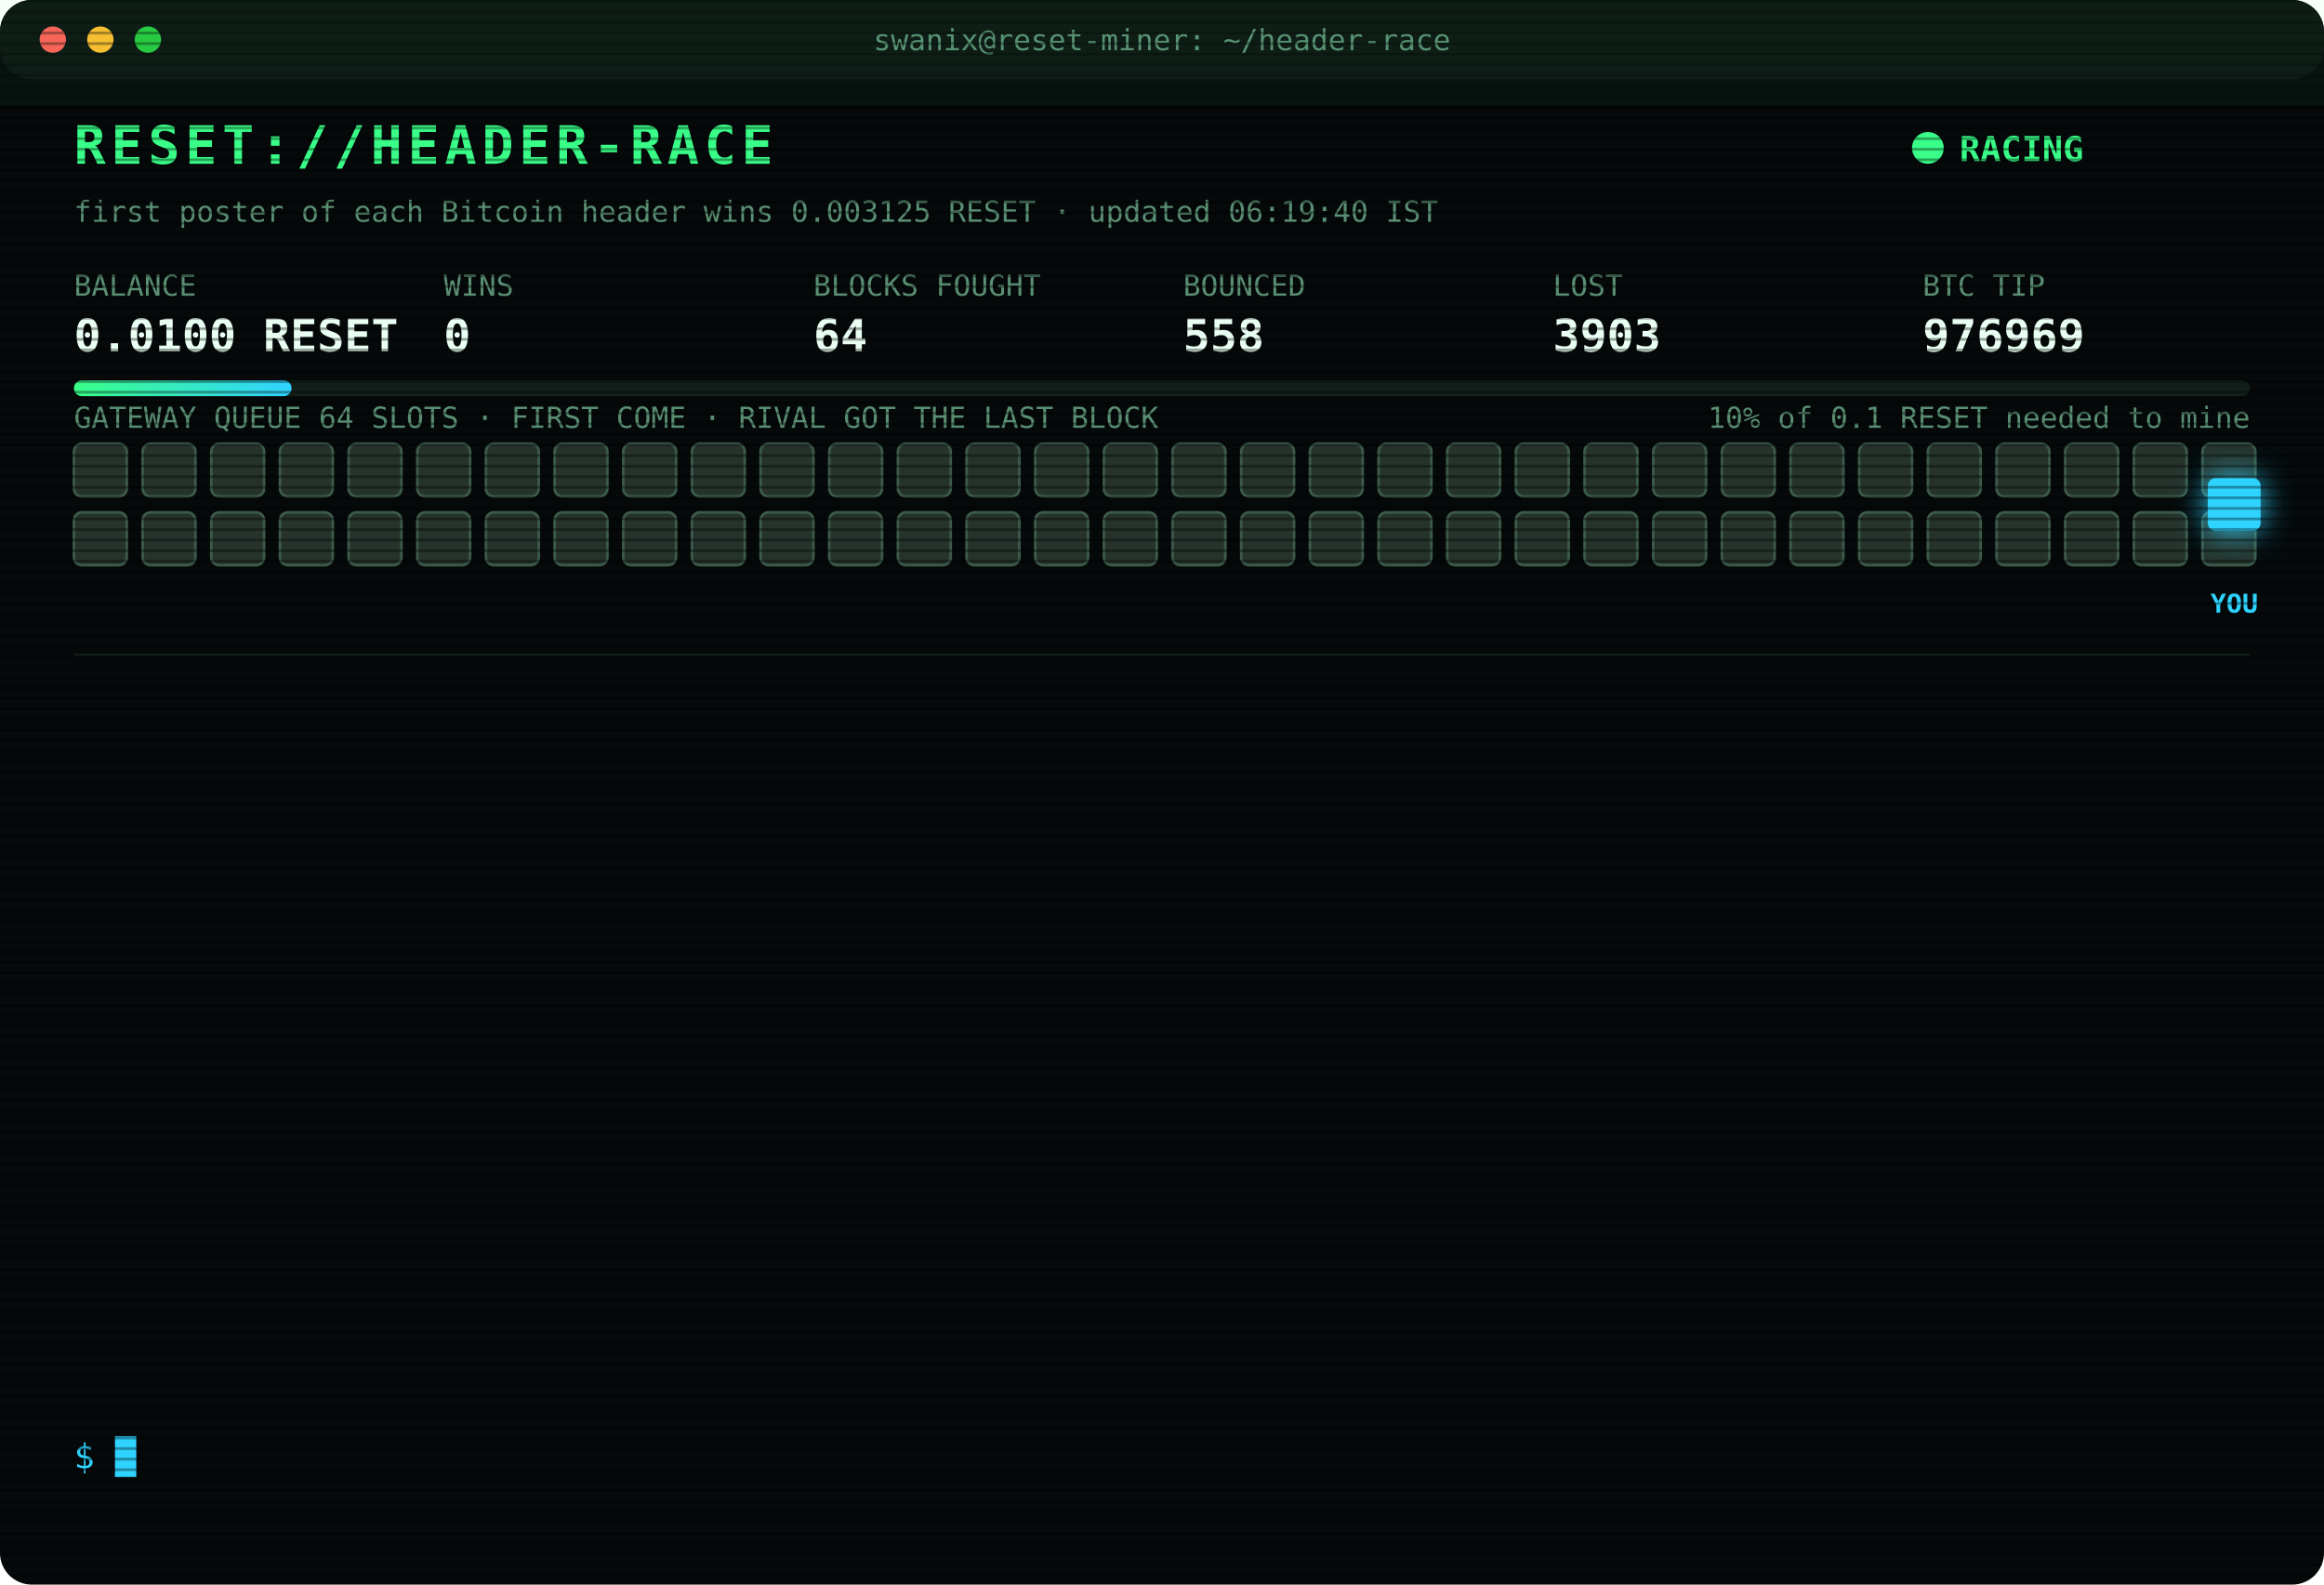
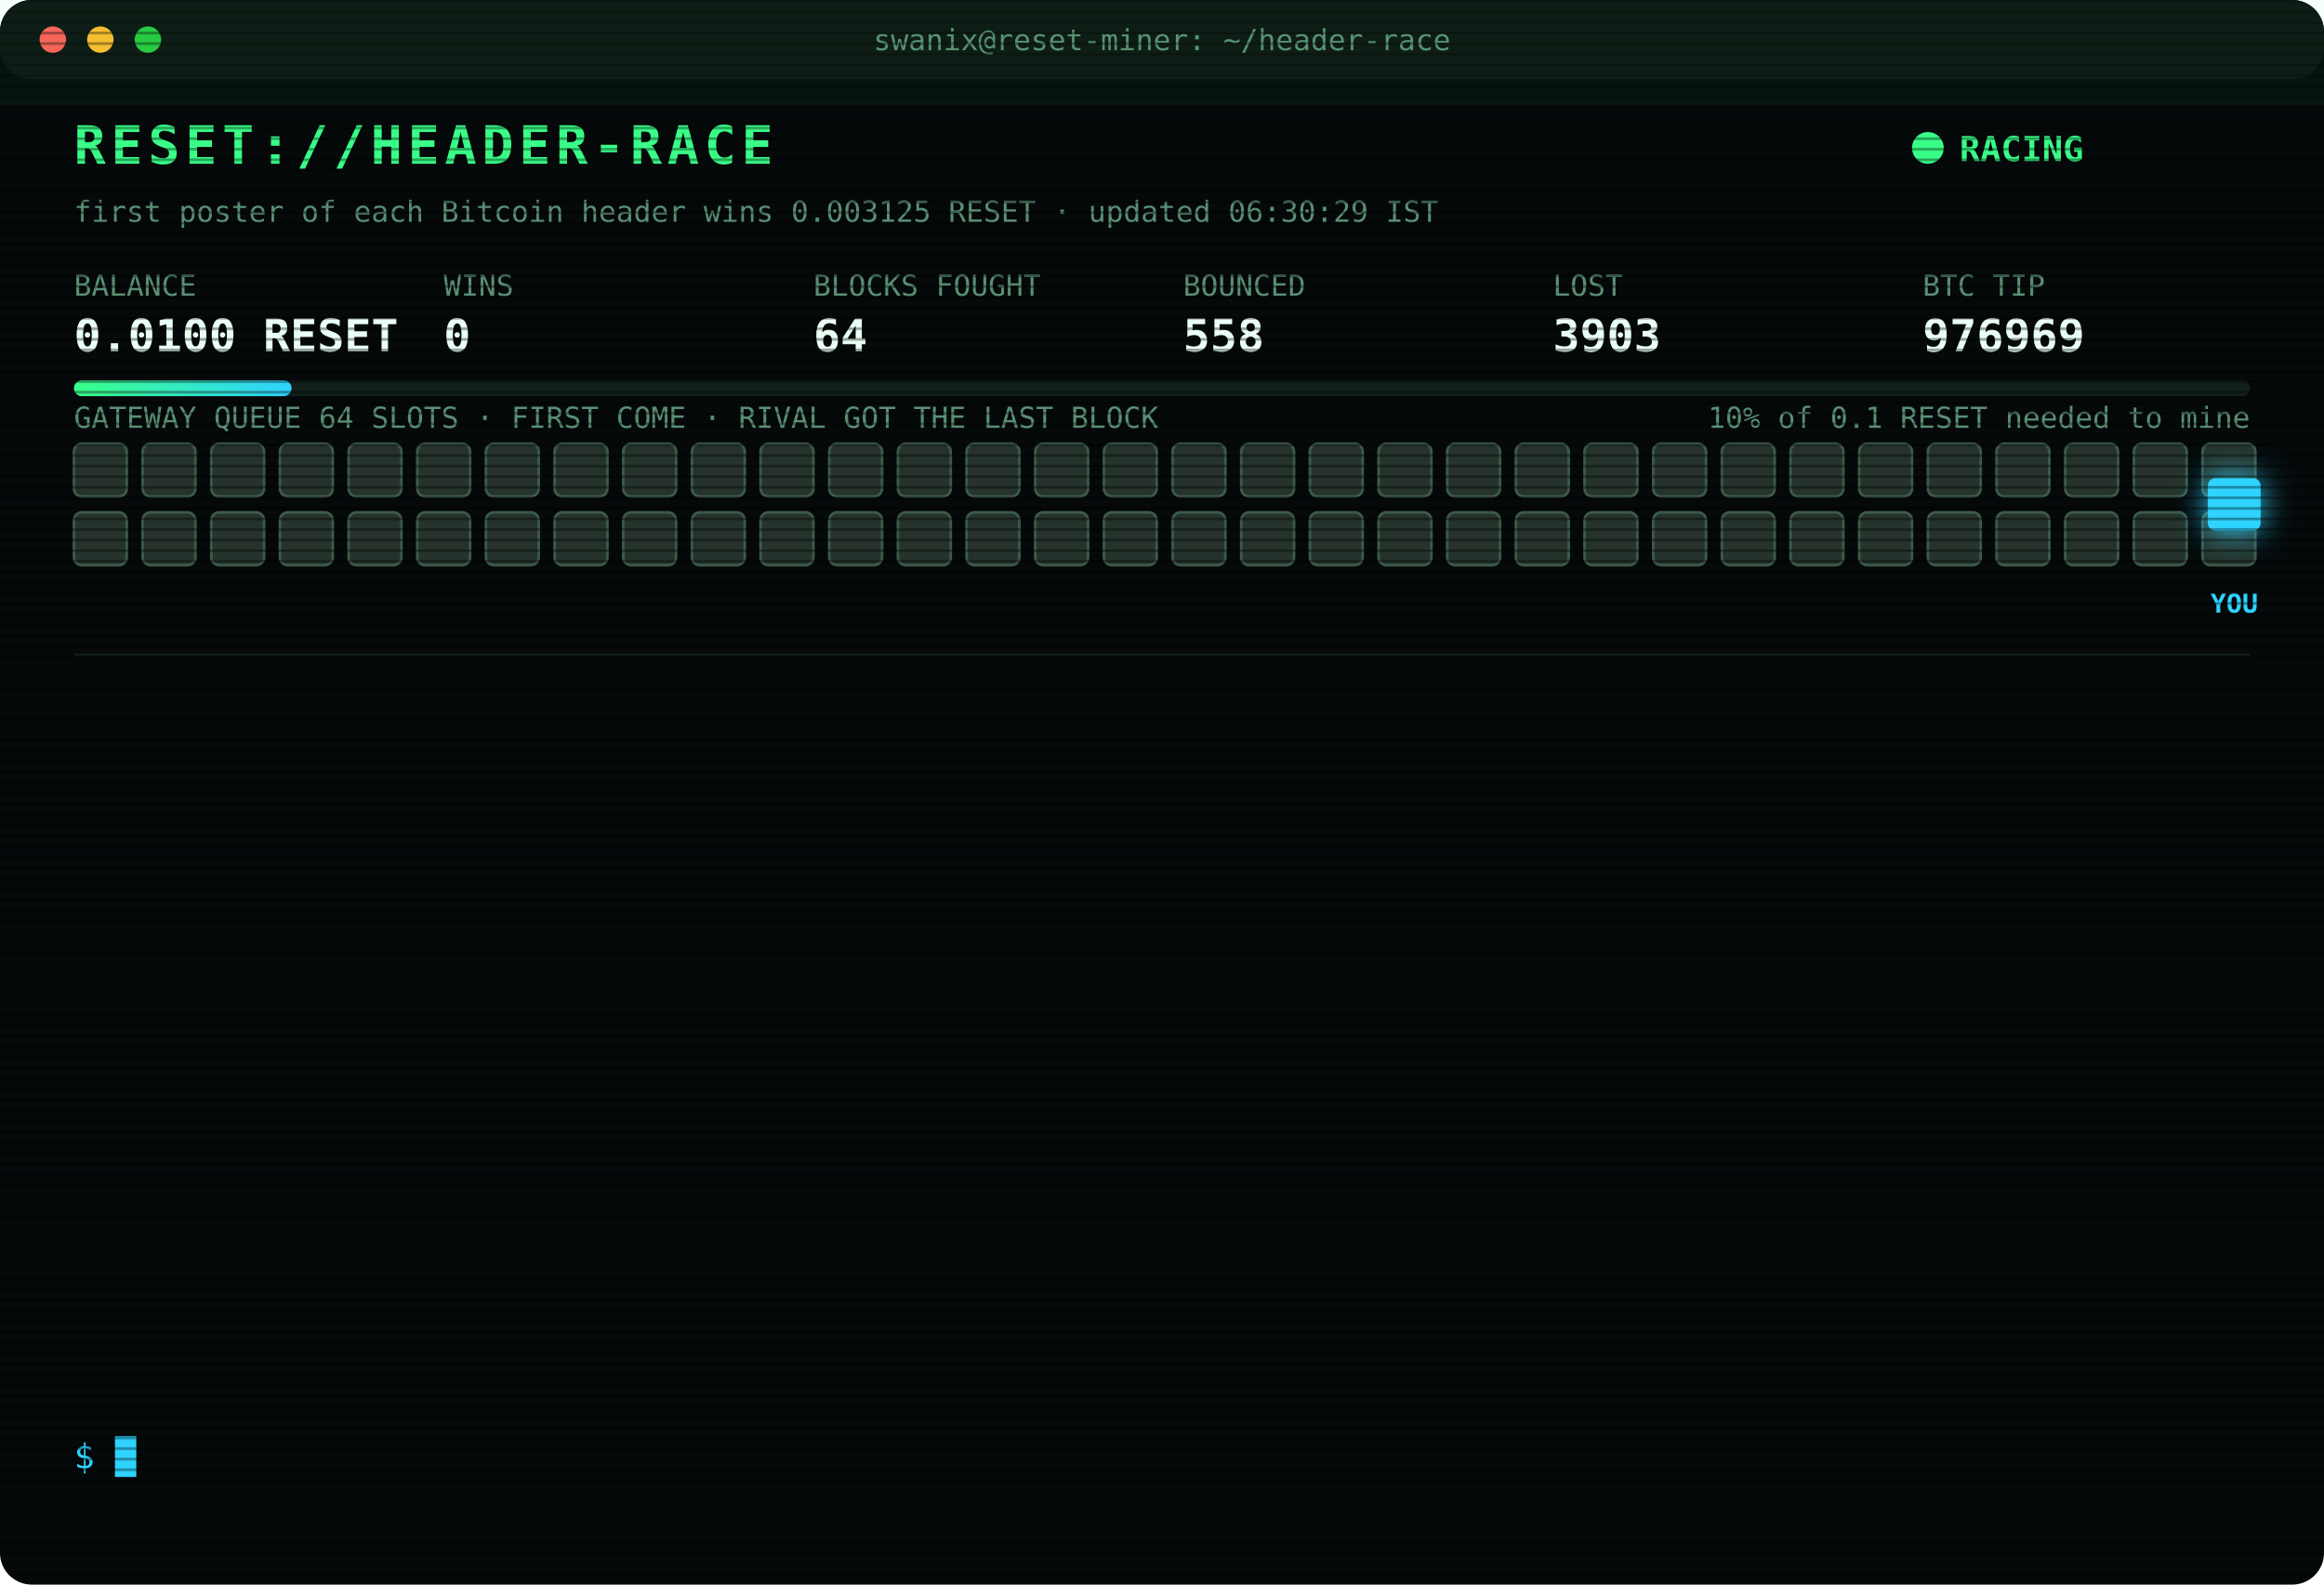
<svg xmlns="http://www.w3.org/2000/svg" width="880" height="600" viewBox="0 0 880 600" font-family="ui-monospace,SFMono-Regular,Menlo,Consolas,monospace">
  <style>
text{font-size:13px;fill:#7CFFB2}
.title{font-size:20px;font-weight:700;fill:#39FF88;letter-spacing:2px;animation:glitch 3s infinite steps(1)}
.sub{fill:#2fd3ff}.k{fill:#5a8f73;font-size:11px}.v{font-size:17px;font-weight:700;fill:#eafff3}
.ts{fill:#3f6b56}.boot{fill:#2fd3ff}.dim{fill:#5a8f73}.bad{fill:#ff4d6d}.warn{fill:#ffd23f}.mag{fill:#ff5cf0}.win{fill:#39FF88;font-weight:700}
.tag{font-size:10px;fill:#2fd3ff;font-weight:700}
.rival{fill:#26332c;stroke:#3c5a49;animation:jam 1.2s infinite alternate}
.idle{fill:#141c18;stroke:#22302a;animation:breathe 4s infinite}
.me{fill:#2fd3ff;filter:drop-shadow(0 0 6px #2fd3ff)}
.hover{animation:nudge 1.1s infinite ease-in-out}.bounce{animation:kick 1.4s infinite}
.ln{opacity:0;animation:in .4s forwards}
.cur{animation:blink 1s infinite steps(1)}
.scan{animation:scan 6s infinite linear}
.led{animation:blink 1.4s infinite}
@keyframes in{from{opacity:0;transform:translateX(-6px)}to{opacity:1;transform:none}}
@keyframes blink{50%{opacity:0}}
@keyframes jam{to{fill:#33463b}}
@keyframes breathe{50%{opacity:.4}}
@keyframes nudge{50%{transform:translateX(-10px)}}
@keyframes kick{0%,100%{transform:none}30%{transform:translateX(-14px)}55%{transform:translateX(10px) translateY(-6px)}}
@keyframes glitch{0%,92%{transform:none}93%{transform:translateX(2px);fill:#ff4d6d}95%{transform:translateX(-2px);fill:#2fd3ff}97%{transform:none}}
@keyframes scan{from{transform:translateY(-40px)}to{transform:translateY(600px)}}
</style>
  <defs>
    <pattern id="sl" width="4" height="4" patternUnits="userSpaceOnUse">
      <rect width="4" height="1" fill="#000" opacity=".35" />
    </pattern>
    <linearGradient id="bar">
      <stop offset="0" stop-color="#39FF88" />
      <stop offset="1" stop-color="#2fd3ff" />
    </linearGradient>
  </defs>
  <rect width="880" height="600" rx="12" fill="#05090a" />
  <rect width="880" height="30" rx="12" fill="#0d1512" />
  <circle cx="20" cy="15" r="5" fill="#ff5f57" />
  <circle cx="38" cy="15" r="5" fill="#febc2e" />
  <circle cx="56" cy="15" r="5" fill="#28c840" />
  <text x="440" y="19" text-anchor="middle" class="k">swanix@reset-miner: ~/header-race</text>
  <text x="28" y="62" class="title">RESET://HEADER-RACE</text>
  <circle class="led" cx="730" cy="56" r="6" fill="#39FF88" />
  <text x="742" y="61" class="win">RACING</text>
-   <text x="28" y="84" class="k">first poster of each Bitcoin header wins 0.003125 RESET · updated 06:19:40 IST</text>
+   <text x="28" y="84" class="k">first poster of each Bitcoin header wins 0.003125 RESET · updated 06:30:29 IST</text>
  <text x="28" y="112" class="k">BALANCE</text>
  <text x="28" y="133" class="v">0.0100 RESET</text>
  <text x="168" y="112" class="k">WINS</text>
  <text x="168" y="133" class="v">0</text>
  <text x="308" y="112" class="k">BLOCKS FOUGHT</text>
  <text x="308" y="133" class="v">64</text>
  <text x="448" y="112" class="k">BOUNCED</text>
  <text x="448" y="133" class="v">558</text>
  <text x="588" y="112" class="k">LOST</text>
  <text x="588" y="133" class="v">3903</text>
  <text x="728" y="112" class="k">BTC TIP</text>
  <text x="728" y="133" class="v">976969</text>
  <rect x="28" y="144" width="824" height="6" rx="3" fill="#13201a" />
  <rect x="28" y="144" width="82.4" height="6" rx="3" fill="url(#bar)" />
  <text x="852" y="162" text-anchor="end" class="k">10% of 0.1 RESET needed to mine</text>
  <text x="28" y="162" class="k">GATEWAY QUEUE 64 SLOTS · FIRST COME · RIVAL GOT THE LAST BLOCK</text>
  <rect class="rival" x="28" y="168" width="20" height="20" rx="3" style="animation-delay:0.00s" />
  <rect class="rival" x="54" y="168" width="20" height="20" rx="3" style="animation-delay:0.05s" />
  <rect class="rival" x="80" y="168" width="20" height="20" rx="3" style="animation-delay:0.10s" />
  <rect class="rival" x="106" y="168" width="20" height="20" rx="3" style="animation-delay:0.15s" />
  <rect class="rival" x="132" y="168" width="20" height="20" rx="3" style="animation-delay:0.20s" />
  <rect class="rival" x="158" y="168" width="20" height="20" rx="3" style="animation-delay:0.25s" />
  <rect class="rival" x="184" y="168" width="20" height="20" rx="3" style="animation-delay:0.30s" />
  <rect class="rival" x="210" y="168" width="20" height="20" rx="3" style="animation-delay:0.35s" />
  <rect class="rival" x="236" y="168" width="20" height="20" rx="3" style="animation-delay:0.40s" />
  <rect class="rival" x="262" y="168" width="20" height="20" rx="3" style="animation-delay:0.45s" />
  <rect class="rival" x="288" y="168" width="20" height="20" rx="3" style="animation-delay:0.50s" />
  <rect class="rival" x="314" y="168" width="20" height="20" rx="3" style="animation-delay:0.55s" />
  <rect class="rival" x="340" y="168" width="20" height="20" rx="3" style="animation-delay:0.60s" />
  <rect class="rival" x="366" y="168" width="20" height="20" rx="3" style="animation-delay:0.65s" />
  <rect class="rival" x="392" y="168" width="20" height="20" rx="3" style="animation-delay:0.70s" />
  <rect class="rival" x="418" y="168" width="20" height="20" rx="3" style="animation-delay:0.75s" />
  <rect class="rival" x="444" y="168" width="20" height="20" rx="3" style="animation-delay:0.80s" />
  <rect class="rival" x="470" y="168" width="20" height="20" rx="3" style="animation-delay:0.85s" />
  <rect class="rival" x="496" y="168" width="20" height="20" rx="3" style="animation-delay:0.90s" />
  <rect class="rival" x="522" y="168" width="20" height="20" rx="3" style="animation-delay:0.95s" />
  <rect class="rival" x="548" y="168" width="20" height="20" rx="3" style="animation-delay:1.00s" />
  <rect class="rival" x="574" y="168" width="20" height="20" rx="3" style="animation-delay:1.05s" />
  <rect class="rival" x="600" y="168" width="20" height="20" rx="3" style="animation-delay:1.10s" />
  <rect class="rival" x="626" y="168" width="20" height="20" rx="3" style="animation-delay:1.15s" />
  <rect class="rival" x="652" y="168" width="20" height="20" rx="3" style="animation-delay:1.20s" />
  <rect class="rival" x="678" y="168" width="20" height="20" rx="3" style="animation-delay:1.25s" />
  <rect class="rival" x="704" y="168" width="20" height="20" rx="3" style="animation-delay:1.30s" />
  <rect class="rival" x="730" y="168" width="20" height="20" rx="3" style="animation-delay:1.35s" />
  <rect class="rival" x="756" y="168" width="20" height="20" rx="3" style="animation-delay:1.40s" />
  <rect class="rival" x="782" y="168" width="20" height="20" rx="3" style="animation-delay:1.45s" />
  <rect class="rival" x="808" y="168" width="20" height="20" rx="3" style="animation-delay:1.50s" />
  <rect class="rival" x="834" y="168" width="20" height="20" rx="3" style="animation-delay:1.55s" />
  <rect class="rival" x="28" y="194" width="20" height="20" rx="3" style="animation-delay:1.60s" />
  <rect class="rival" x="54" y="194" width="20" height="20" rx="3" style="animation-delay:1.65s" />
  <rect class="rival" x="80" y="194" width="20" height="20" rx="3" style="animation-delay:1.70s" />
  <rect class="rival" x="106" y="194" width="20" height="20" rx="3" style="animation-delay:1.75s" />
  <rect class="rival" x="132" y="194" width="20" height="20" rx="3" style="animation-delay:1.80s" />
  <rect class="rival" x="158" y="194" width="20" height="20" rx="3" style="animation-delay:1.85s" />
  <rect class="rival" x="184" y="194" width="20" height="20" rx="3" style="animation-delay:1.90s" />
  <rect class="rival" x="210" y="194" width="20" height="20" rx="3" style="animation-delay:1.95s" />
  <rect class="rival" x="236" y="194" width="20" height="20" rx="3" style="animation-delay:2.00s" />
  <rect class="rival" x="262" y="194" width="20" height="20" rx="3" style="animation-delay:2.05s" />
  <rect class="rival" x="288" y="194" width="20" height="20" rx="3" style="animation-delay:2.10s" />
  <rect class="rival" x="314" y="194" width="20" height="20" rx="3" style="animation-delay:2.15s" />
  <rect class="rival" x="340" y="194" width="20" height="20" rx="3" style="animation-delay:2.20s" />
  <rect class="rival" x="366" y="194" width="20" height="20" rx="3" style="animation-delay:2.25s" />
  <rect class="rival" x="392" y="194" width="20" height="20" rx="3" style="animation-delay:2.30s" />
  <rect class="rival" x="418" y="194" width="20" height="20" rx="3" style="animation-delay:2.35s" />
  <rect class="rival" x="444" y="194" width="20" height="20" rx="3" style="animation-delay:2.40s" />
  <rect class="rival" x="470" y="194" width="20" height="20" rx="3" style="animation-delay:2.45s" />
  <rect class="rival" x="496" y="194" width="20" height="20" rx="3" style="animation-delay:2.50s" />
  <rect class="rival" x="522" y="194" width="20" height="20" rx="3" style="animation-delay:2.55s" />
  <rect class="rival" x="548" y="194" width="20" height="20" rx="3" style="animation-delay:2.60s" />
  <rect class="rival" x="574" y="194" width="20" height="20" rx="3" style="animation-delay:2.65s" />
  <rect class="rival" x="600" y="194" width="20" height="20" rx="3" style="animation-delay:2.70s" />
  <rect class="rival" x="626" y="194" width="20" height="20" rx="3" style="animation-delay:2.75s" />
  <rect class="rival" x="652" y="194" width="20" height="20" rx="3" style="animation-delay:2.80s" />
  <rect class="rival" x="678" y="194" width="20" height="20" rx="3" style="animation-delay:2.85s" />
  <rect class="rival" x="704" y="194" width="20" height="20" rx="3" style="animation-delay:2.90s" />
  <rect class="rival" x="730" y="194" width="20" height="20" rx="3" style="animation-delay:2.95s" />
  <rect class="rival" x="756" y="194" width="20" height="20" rx="3" style="animation-delay:3.00s" />
  <rect class="rival" x="782" y="194" width="20" height="20" rx="3" style="animation-delay:3.05s" />
  <rect class="rival" x="808" y="194" width="20" height="20" rx="3" style="animation-delay:3.10s" />
  <rect class="rival" x="834" y="194" width="20" height="20" rx="3" style="animation-delay:3.15s" />
  <g class="hover">
    <rect class="me" x="836" y="181" width="20" height="20" rx="3" />
    <text class="tag" x="846" y="232" text-anchor="middle">YOU</text>
  </g>
  <line x1="28" x2="852" y1="248" y2="248" stroke="#13201a" />
  <g class="ln" style="animation-delay:0.40s">
    <text x="28" y="270" class="ts">04:14:42</text>
    <text x="104" y="270" class="bad">[LOST] #976957 taken by a rival miner</text>
  </g>
  <g class="ln" style="animation-delay:0.65s">
    <text x="28" y="292" class="ts">04:15:00</text>
    <text x="104" y="292" class="bad">[LOST] #976958 taken by a rival miner</text>
  </g>
  <g class="ln" style="animation-delay:0.90s">
    <text x="28" y="314" class="ts">04:50:05</text>
    <text x="104" y="314" class="bad">[LOST] #976960 taken by a rival miner</text>
  </g>
  <g class="ln" style="animation-delay:1.15s">
    <text x="28" y="336" class="ts">04:50:35</text>
    <text x="104" y="336" class="bad">[LOST] #976961 taken by a rival miner</text>
  </g>
  <g class="ln" style="animation-delay:1.40s">
    <text x="28" y="358" class="ts">04:56:06</text>
    <text x="104" y="358" class="bad">[LOST] #976962 taken by a rival miner</text>
  </g>
  <g class="ln" style="animation-delay:1.65s">
    <text x="28" y="380" class="ts">05:00:38</text>
    <text x="104" y="380" class="bad">[LOST] #976963 taken by a rival miner</text>
  </g>
  <g class="ln" style="animation-delay:1.90s">
    <text x="28" y="402" class="ts">05:00:49</text>
    <text x="104" y="402" class="warn">[QUEUE FULL] #976964 bounced 64/64 · retry 1.7s · 925ms</text>
  </g>
  <g class="ln" style="animation-delay:2.15s">
    <text x="28" y="424" class="ts">05:00:53</text>
    <text x="104" y="424" class="bad">[LOST] #976964 taken by a rival miner</text>
  </g>
  <g class="ln" style="animation-delay:2.40s">
    <text x="28" y="446" class="ts">05:16:06</text>
    <text x="104" y="446" class="bad">[LOST] #976965 taken by a rival miner</text>
  </g>
  <g class="ln" style="animation-delay:2.65s">
    <text x="28" y="468" class="ts">05:25:39</text>
    <text x="104" y="468" class="bad">[LOST] #976966 taken by a rival miner</text>
  </g>
  <g class="ln" style="animation-delay:2.90s">
    <text x="28" y="490" class="ts">05:40:17</text>
    <text x="104" y="490" class="bad">[LOST] #976967 taken by a rival miner</text>
  </g>
  <g class="ln" style="animation-delay:3.15s">
    <text x="28" y="512" class="ts">06:12:27</text>
    <text x="104" y="512" class="bad">[LOST] #976968 taken by a rival miner</text>
  </g>
  <g class="ln" style="animation-delay:3.40s">
    <text x="28" y="534" class="ts">06:18:59</text>
    <text x="104" y="534" class="bad">[LOST] #976969 taken by a rival miner</text>
  </g>
  <text x="28" y="556" class="sub">$ <tspan class="cur">█</tspan>
  </text>
  <rect width="880" height="600" rx="12" fill="url(#sl)" pointer-events="none" />
  <rect class="scan" width="880" height="40" fill="#39FF88" opacity=".04" />
</svg>
